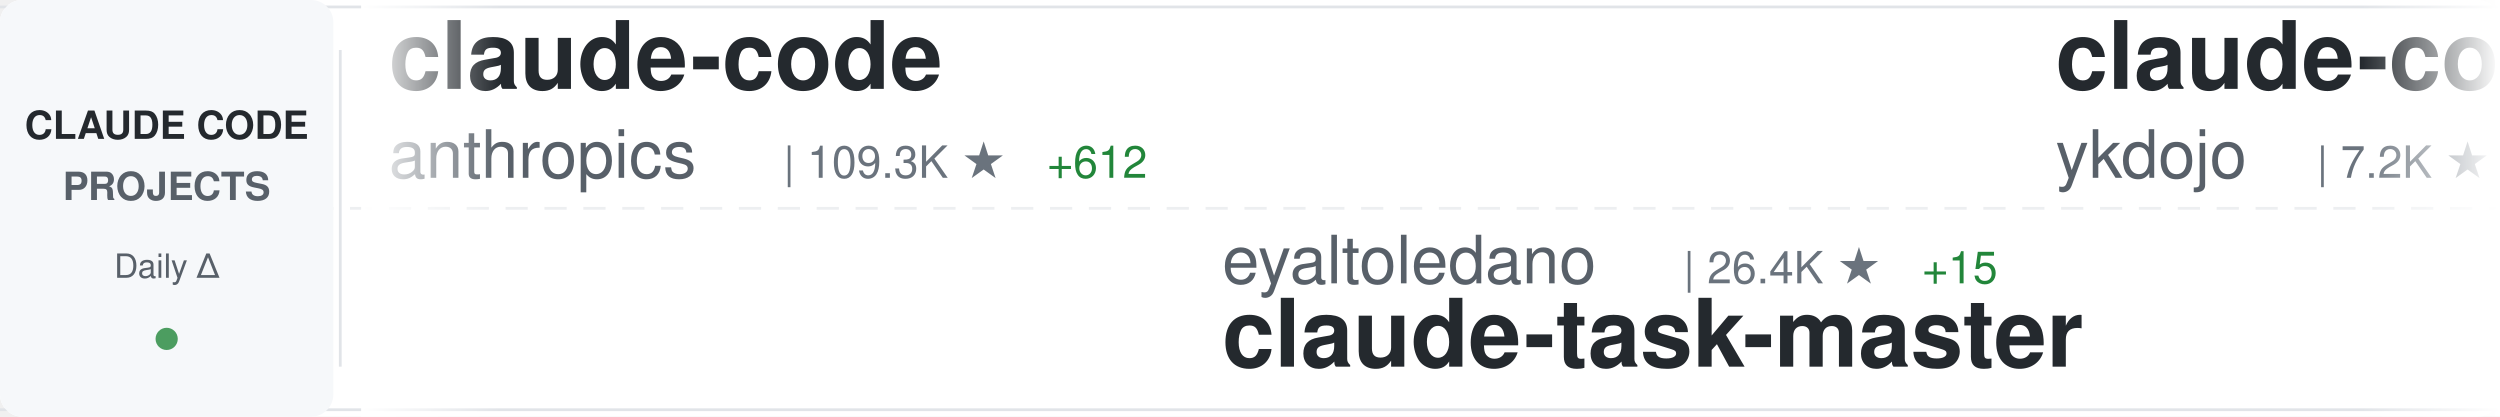
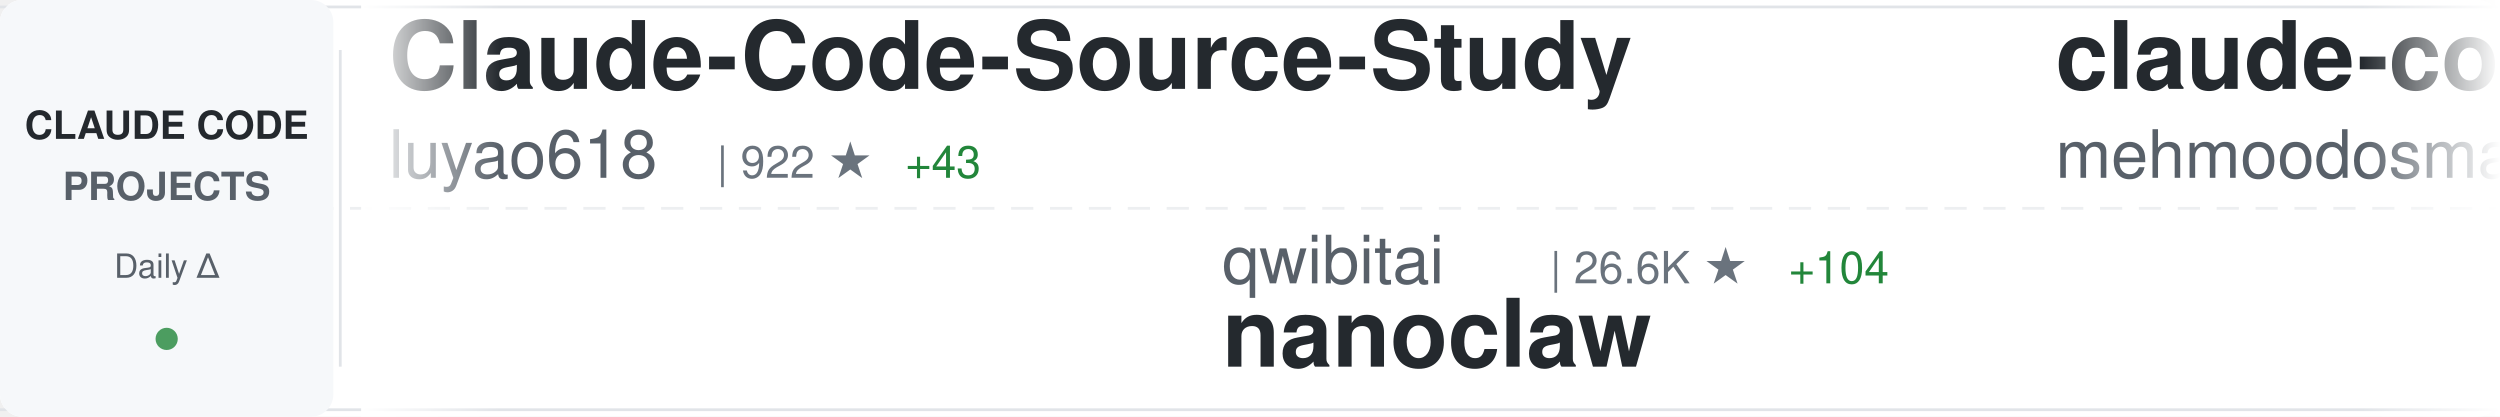
<svg xmlns="http://www.w3.org/2000/svg" width="900" height="150">
  <defs>
    <linearGradient id="awesomeLeftFade" x1="0%" y1="0%" x2="100%" y2="0%">
      <stop offset="0%" style="stop-color:#ffffff;stop-opacity:1" />
      <stop offset="100%" style="stop-color:#ffffff;stop-opacity:0" />
    </linearGradient>
    <linearGradient id="awesomeRightFade" x1="0%" y1="0%" x2="100%" y2="0%">
      <stop offset="0%" style="stop-color:#ffffff;stop-opacity:0" />
      <stop offset="100%" style="stop-color:#ffffff;stop-opacity:1" />
    </linearGradient>
  </defs>
  <rect width="900" height="150" fill="#ffffff" rx="8" />
  <rect x="0" y="2" width="900" height="1" fill="#e1e4e8" />
  <rect x="0" y="147" width="900" height="1" fill="#e1e4e8" />
  <line x1="0" y1="75" x2="900" y2="75" stroke="#e1e4e8" stroke-width="1" stroke-dasharray="8 6" opacity="0.6" />
  <rect x="0" y="0" width="120" height="150" fill="#f6f8fa" rx="8" />
  <text x="60" y="50" font-family="-apple-system, BlinkMacSystemFont, 'Segoe UI', Helvetica, Arial, sans-serif" font-size="14" font-weight="600" fill="#24292e" text-anchor="middle">CLAUDE CODE</text>
  <text x="60" y="72" font-family="-apple-system, BlinkMacSystemFont, 'Segoe UI', Helvetica, Arial, sans-serif" font-size="14" font-weight="600" fill="#586069" text-anchor="middle">PROJECTS</text>
  <text x="60" y="100" font-family="-apple-system, BlinkMacSystemFont, 'Segoe UI', Helvetica, Arial, sans-serif" font-size="12" font-weight="500" fill="#586069" text-anchor="middle">Daily Δ</text>
  <circle cx="60" cy="122" r="4" fill="#22863a" opacity="0.8" />
  <rect x="122" y="18" width="1" height="114" fill="#e1e4e8" />
  <clipPath id="awesomeTickerClip">
    <rect x="130" y="0" width="770" height="150" />
  </clipPath>
  <g clip-path="url(#awesomeTickerClip)">
    <g id="awesomeTickerItems">
      <animateTransform attributeName="transform" attributeType="XML" type="translate" from="0 0" to="-3000 0" dur="54s" repeatCount="indefinite" />
      <g transform="translate(0, 0)">
-         <text x="140" y="32" font-family="-apple-system, BlinkMacSystemFont, 'Segoe UI', Helvetica, Arial, sans-serif" font-size="34" font-weight="600" fill="#24292e">claude-code</text>
-         <text x="140" y="64" font-family="-apple-system, BlinkMacSystemFont, 'Segoe UI', Helvetica, Arial, sans-serif" font-size="24" font-weight="400" fill="#586069">anthropics</text>
-         <text x="282" y="64" font-family="-apple-system, BlinkMacSystemFont, 'Segoe UI', Helvetica, Arial, sans-serif" font-size="16" font-weight="500" fill="#6a737d">| 109.3K ★</text>
-         <text x="377" y="64" font-family="-apple-system, BlinkMacSystemFont, 'Segoe UI', Helvetica, Arial, sans-serif" font-size="16" font-weight="500" fill="#22863a"> +612</text>
+         <text x="140" y="32" font-family="-apple-system, BlinkMacSystemFont, 'Segoe UI', Helvetica, Arial, sans-serif" font-size="34" font-weight="600" fill="#24292e">Claude-Code-Source-Study</text>
+         <text x="140" y="64" font-family="-apple-system, BlinkMacSystemFont, 'Segoe UI', Helvetica, Arial, sans-serif" font-size="24" font-weight="400" fill="#586069">luyao618</text>
+         <text x="258" y="64" font-family="-apple-system, BlinkMacSystemFont, 'Segoe UI', Helvetica, Arial, sans-serif" font-size="16" font-weight="500" fill="#6a737d">| 922 ★</text>
+         <text x="326" y="64" font-family="-apple-system, BlinkMacSystemFont, 'Segoe UI', Helvetica, Arial, sans-serif" font-size="16" font-weight="500" fill="#22863a"> +43</text>
      </g>
      <g transform="translate(300, 0)">
-         <text x="140" y="102" font-family="-apple-system, BlinkMacSystemFont, 'Segoe UI', Helvetica, Arial, sans-serif" font-size="24" font-weight="400" fill="#586069">eyaltoledano</text>
-         <text x="306" y="102" font-family="-apple-system, BlinkMacSystemFont, 'Segoe UI', Helvetica, Arial, sans-serif" font-size="16" font-weight="500" fill="#6a737d">| 26.4K ★</text>
-         <text x="392" y="102" font-family="-apple-system, BlinkMacSystemFont, 'Segoe UI', Helvetica, Arial, sans-serif" font-size="16" font-weight="500" fill="#22863a"> +15</text>
-         <text x="140" y="132" font-family="-apple-system, BlinkMacSystemFont, 'Segoe UI', Helvetica, Arial, sans-serif" font-size="34" font-weight="600" fill="#24292e">claude-task-master</text>
+         <text x="140" y="102" font-family="-apple-system, BlinkMacSystemFont, 'Segoe UI', Helvetica, Arial, sans-serif" font-size="24" font-weight="400" fill="#586069">qwibitai</text>
+         <text x="258" y="102" font-family="-apple-system, BlinkMacSystemFont, 'Segoe UI', Helvetica, Arial, sans-serif" font-size="16" font-weight="500" fill="#6a737d">| 26.6K ★</text>
+         <text x="344" y="102" font-family="-apple-system, BlinkMacSystemFont, 'Segoe UI', Helvetica, Arial, sans-serif" font-size="16" font-weight="500" fill="#22863a"> +104</text>
+         <text x="140" y="132" font-family="-apple-system, BlinkMacSystemFont, 'Segoe UI', Helvetica, Arial, sans-serif" font-size="34" font-weight="600" fill="#24292e">nanoclaw</text>
      </g>
      <g transform="translate(600, 0)">
-         <text x="140" y="32" font-family="-apple-system, BlinkMacSystemFont, 'Segoe UI', Helvetica, Arial, sans-serif" font-size="34" font-weight="600" fill="#24292e">claude-code-tips</text>
-         <text x="140" y="64" font-family="-apple-system, BlinkMacSystemFont, 'Segoe UI', Helvetica, Arial, sans-serif" font-size="24" font-weight="400" fill="#586069">ykdojo</text>
-         <text x="234" y="64" font-family="-apple-system, BlinkMacSystemFont, 'Segoe UI', Helvetica, Arial, sans-serif" font-size="16" font-weight="500" fill="#6a737d">| 7.2K ★</text>
-         <text x="311" y="64" font-family="-apple-system, BlinkMacSystemFont, 'Segoe UI', Helvetica, Arial, sans-serif" font-size="16" font-weight="500" fill="#22863a"> +19</text>
+         <text x="140" y="32" font-family="-apple-system, BlinkMacSystemFont, 'Segoe UI', Helvetica, Arial, sans-serif" font-size="34" font-weight="600" fill="#24292e">claude-code</text>
+         <text x="140" y="64" font-family="-apple-system, BlinkMacSystemFont, 'Segoe UI', Helvetica, Arial, sans-serif" font-size="24" font-weight="400" fill="#586069">mehmoodosman</text>
+         <text x="306" y="64" font-family="-apple-system, BlinkMacSystemFont, 'Segoe UI', Helvetica, Arial, sans-serif" font-size="16" font-weight="500" fill="#6a737d">| 142 ★</text>
+         <text x="374" y="64" font-family="-apple-system, BlinkMacSystemFont, 'Segoe UI', Helvetica, Arial, sans-serif" font-size="16" font-weight="500" fill="#22863a"> +5</text>
      </g>
      <g transform="translate(900, 0)">
-         <text x="140" y="102" font-family="-apple-system, BlinkMacSystemFont, 'Segoe UI', Helvetica, Arial, sans-serif" font-size="24" font-weight="400" fill="#586069">repowise-dev</text>
-         <text x="306" y="102" font-family="-apple-system, BlinkMacSystemFont, 'Segoe UI', Helvetica, Arial, sans-serif" font-size="16" font-weight="500" fill="#6a737d">| 765 ★</text>
-         <text x="374" y="102" font-family="-apple-system, BlinkMacSystemFont, 'Segoe UI', Helvetica, Arial, sans-serif" font-size="16" font-weight="500" fill="#22863a"> +78</text>
-         <text x="140" y="132" font-family="-apple-system, BlinkMacSystemFont, 'Segoe UI', Helvetica, Arial, sans-serif" font-size="34" font-weight="600" fill="#24292e">claude-code-prompts</text>
+         <text x="140" y="102" font-family="-apple-system, BlinkMacSystemFont, 'Segoe UI', Helvetica, Arial, sans-serif" font-size="24" font-weight="400" fill="#586069">shareAI-lab</text>
+         <text x="294" y="102" font-family="-apple-system, BlinkMacSystemFont, 'Segoe UI', Helvetica, Arial, sans-serif" font-size="16" font-weight="500" fill="#6a737d">| 48.6K ★</text>
+         <text x="380" y="102" font-family="-apple-system, BlinkMacSystemFont, 'Segoe UI', Helvetica, Arial, sans-serif" font-size="16" font-weight="500" fill="#22863a"> +386</text>
+         <text x="140" y="132" font-family="-apple-system, BlinkMacSystemFont, 'Segoe UI', Helvetica, Arial, sans-serif" font-size="34" font-weight="600" fill="#24292e">learn-claude-code</text>
      </g>
      <g transform="translate(1200, 0)">
-         <text x="140" y="32" font-family="-apple-system, BlinkMacSystemFont, 'Segoe UI', Helvetica, Arial, sans-serif" font-size="34" font-weight="600" fill="#24292e">claurst</text>
-         <text x="140" y="64" font-family="-apple-system, BlinkMacSystemFont, 'Segoe UI', Helvetica, Arial, sans-serif" font-size="24" font-weight="400" fill="#586069">Kuberwastaken</text>
-         <text x="318" y="64" font-family="-apple-system, BlinkMacSystemFont, 'Segoe UI', Helvetica, Arial, sans-serif" font-size="16" font-weight="500" fill="#6a737d">| 8.2K ★</text>
-         <text x="395" y="64" font-family="-apple-system, BlinkMacSystemFont, 'Segoe UI', Helvetica, Arial, sans-serif" font-size="16" font-weight="500" fill="#22863a"> +207</text>
+         <text x="140" y="32" font-family="-apple-system, BlinkMacSystemFont, 'Segoe UI', Helvetica, Arial, sans-serif" font-size="34" font-weight="600" fill="#24292e">claude-code-sourcemap</text>
+         <text x="140" y="64" font-family="-apple-system, BlinkMacSystemFont, 'Segoe UI', Helvetica, Arial, sans-serif" font-size="24" font-weight="400" fill="#586069">Hyper66666</text>
+         <text x="282" y="64" font-family="-apple-system, BlinkMacSystemFont, 'Segoe UI', Helvetica, Arial, sans-serif" font-size="16" font-weight="500" fill="#6a737d">| 198 ★</text>
+         <text x="350" y="64" font-family="-apple-system, BlinkMacSystemFont, 'Segoe UI', Helvetica, Arial, sans-serif" font-size="16" font-weight="500" fill="#22863a"> +3</text>
      </g>
      <g transform="translate(1500, 0)">
-         <text x="140" y="102" font-family="-apple-system, BlinkMacSystemFont, 'Segoe UI', Helvetica, Arial, sans-serif" font-size="24" font-weight="400" fill="#586069">Pimzino</text>
-         <text x="246" y="102" font-family="-apple-system, BlinkMacSystemFont, 'Segoe UI', Helvetica, Arial, sans-serif" font-size="16" font-weight="500" fill="#6a737d">| 3.6K ★</text>
-         <text x="323" y="102" font-family="-apple-system, BlinkMacSystemFont, 'Segoe UI', Helvetica, Arial, sans-serif" font-size="16" font-weight="500" fill="#22863a"> +8</text>
-         <text x="140" y="132" font-family="-apple-system, BlinkMacSystemFont, 'Segoe UI', Helvetica, Arial, sans-serif" font-size="34" font-weight="600" fill="#24292e">claude-code-spec-workflo...</text>
+         <text x="140" y="102" font-family="-apple-system, BlinkMacSystemFont, 'Segoe UI', Helvetica, Arial, sans-serif" font-size="24" font-weight="400" fill="#586069">disler</text>
+         <text x="234" y="102" font-family="-apple-system, BlinkMacSystemFont, 'Segoe UI', Helvetica, Arial, sans-serif" font-size="16" font-weight="500" fill="#6a737d">| 3.5K ★</text>
+         <text x="311" y="102" font-family="-apple-system, BlinkMacSystemFont, 'Segoe UI', Helvetica, Arial, sans-serif" font-size="16" font-weight="500" fill="#22863a"> +6</text>
+         <text x="140" y="132" font-family="-apple-system, BlinkMacSystemFont, 'Segoe UI', Helvetica, Arial, sans-serif" font-size="34" font-weight="600" fill="#24292e">claude-code-hooks-master...</text>
      </g>
      <g transform="translate(1800, 0)">
-         <text x="140" y="32" font-family="-apple-system, BlinkMacSystemFont, 'Segoe UI', Helvetica, Arial, sans-serif" font-size="34" font-weight="600" fill="#24292e">claude-code-sourcemap</text>
-         <text x="140" y="64" font-family="-apple-system, BlinkMacSystemFont, 'Segoe UI', Helvetica, Arial, sans-serif" font-size="24" font-weight="400" fill="#586069">ChinaSiro</text>
-         <text x="270" y="64" font-family="-apple-system, BlinkMacSystemFont, 'Segoe UI', Helvetica, Arial, sans-serif" font-size="16" font-weight="500" fill="#6a737d">| 8.4K ★</text>
-         <text x="347" y="64" font-family="-apple-system, BlinkMacSystemFont, 'Segoe UI', Helvetica, Arial, sans-serif" font-size="16" font-weight="500" fill="#22863a"> +79</text>
+         <text x="140" y="32" font-family="-apple-system, BlinkMacSystemFont, 'Segoe UI', Helvetica, Arial, sans-serif" font-size="34" font-weight="600" fill="#24292e">claude-code</text>
+         <text x="140" y="64" font-family="-apple-system, BlinkMacSystemFont, 'Segoe UI', Helvetica, Arial, sans-serif" font-size="24" font-weight="400" fill="#586069">jarmuine</text>
+         <text x="258" y="64" font-family="-apple-system, BlinkMacSystemFont, 'Segoe UI', Helvetica, Arial, sans-serif" font-size="16" font-weight="500" fill="#6a737d">| 1.8K ★</text>
+         <text x="335" y="64" font-family="-apple-system, BlinkMacSystemFont, 'Segoe UI', Helvetica, Arial, sans-serif" font-size="16" font-weight="500" fill="#22863a"> +37</text>
      </g>
      <g transform="translate(2100, 0)">
-         <text x="140" y="102" font-family="-apple-system, BlinkMacSystemFont, 'Segoe UI', Helvetica, Arial, sans-serif" font-size="24" font-weight="400" fill="#586069">tanbiralam</text>
-         <text x="282" y="102" font-family="-apple-system, BlinkMacSystemFont, 'Segoe UI', Helvetica, Arial, sans-serif" font-size="16" font-weight="500" fill="#6a737d">| 1.3K ★</text>
-         <text x="359" y="102" font-family="-apple-system, BlinkMacSystemFont, 'Segoe UI', Helvetica, Arial, sans-serif" font-size="16" font-weight="500" fill="#22863a"> +56</text>
-         <text x="140" y="132" font-family="-apple-system, BlinkMacSystemFont, 'Segoe UI', Helvetica, Arial, sans-serif" font-size="34" font-weight="600" fill="#24292e">claude-code</text>
+         <text x="140" y="102" font-family="-apple-system, BlinkMacSystemFont, 'Segoe UI', Helvetica, Arial, sans-serif" font-size="24" font-weight="400" fill="#586069">pengchengneo</text>
+         <text x="306" y="102" font-family="-apple-system, BlinkMacSystemFont, 'Segoe UI', Helvetica, Arial, sans-serif" font-size="16" font-weight="500" fill="#6a737d">| 1.0K ★</text>
+         <text x="383" y="102" font-family="-apple-system, BlinkMacSystemFont, 'Segoe UI', Helvetica, Arial, sans-serif" font-size="16" font-weight="500" fill="#22863a"> +47</text>
+         <text x="140" y="132" font-family="-apple-system, BlinkMacSystemFont, 'Segoe UI', Helvetica, Arial, sans-serif" font-size="34" font-weight="600" fill="#24292e">Claude-Code</text>
      </g>
      <g transform="translate(2400, 0)">
-         <text x="140" y="32" font-family="-apple-system, BlinkMacSystemFont, 'Segoe UI', Helvetica, Arial, sans-serif" font-size="34" font-weight="600" fill="#24292e">claude-code</text>
-         <text x="140" y="64" font-family="-apple-system, BlinkMacSystemFont, 'Segoe UI', Helvetica, Arial, sans-serif" font-size="24" font-weight="400" fill="#586069">codeaashu</text>
-         <text x="270" y="64" font-family="-apple-system, BlinkMacSystemFont, 'Segoe UI', Helvetica, Arial, sans-serif" font-size="16" font-weight="500" fill="#6a737d">| 1.5K ★</text>
-         <text x="347" y="64" font-family="-apple-system, BlinkMacSystemFont, 'Segoe UI', Helvetica, Arial, sans-serif" font-size="16" font-weight="500" fill="#22863a"> +184</text>
+         <text x="140" y="32" font-family="-apple-system, BlinkMacSystemFont, 'Segoe UI', Helvetica, Arial, sans-serif" font-size="34" font-weight="600" fill="#24292e">claude-code-action</text>
+         <text x="140" y="64" font-family="-apple-system, BlinkMacSystemFont, 'Segoe UI', Helvetica, Arial, sans-serif" font-size="24" font-weight="400" fill="#586069">anthropics</text>
+         <text x="282" y="64" font-family="-apple-system, BlinkMacSystemFont, 'Segoe UI', Helvetica, Arial, sans-serif" font-size="16" font-weight="500" fill="#6a737d">| 6.9K ★</text>
+         <text x="359" y="64" font-family="-apple-system, BlinkMacSystemFont, 'Segoe UI', Helvetica, Arial, sans-serif" font-size="16" font-weight="500" fill="#22863a"> +11</text>
      </g>
      <g transform="translate(2700, 0)">
-         <text x="140" y="102" font-family="-apple-system, BlinkMacSystemFont, 'Segoe UI', Helvetica, Arial, sans-serif" font-size="24" font-weight="400" fill="#586069">fazxes</text>
-         <text x="234" y="102" font-family="-apple-system, BlinkMacSystemFont, 'Segoe UI', Helvetica, Arial, sans-serif" font-size="16" font-weight="500" fill="#6a737d">| 188 ★</text>
-         <text x="302" y="102" font-family="-apple-system, BlinkMacSystemFont, 'Segoe UI', Helvetica, Arial, sans-serif" font-size="16" font-weight="500" fill="#22863a"> +6</text>
-         <text x="140" y="132" font-family="-apple-system, BlinkMacSystemFont, 'Segoe UI', Helvetica, Arial, sans-serif" font-size="34" font-weight="600" fill="#24292e">Claude-code</text>
+         <text x="140" y="102" font-family="-apple-system, BlinkMacSystemFont, 'Segoe UI', Helvetica, Arial, sans-serif" font-size="24" font-weight="400" fill="#586069">davila7</text>
+         <text x="246" y="102" font-family="-apple-system, BlinkMacSystemFont, 'Segoe UI', Helvetica, Arial, sans-serif" font-size="16" font-weight="500" fill="#6a737d">| 24.2K ★</text>
+         <text x="332" y="102" font-family="-apple-system, BlinkMacSystemFont, 'Segoe UI', Helvetica, Arial, sans-serif" font-size="16" font-weight="500" fill="#22863a"> +52</text>
+         <text x="140" y="132" font-family="-apple-system, BlinkMacSystemFont, 'Segoe UI', Helvetica, Arial, sans-serif" font-size="34" font-weight="600" fill="#24292e">claude-code-templates</text>
      </g>
      <g transform="translate(3000, 0)">
-         <text x="140" y="32" font-family="-apple-system, BlinkMacSystemFont, 'Segoe UI', Helvetica, Arial, sans-serif" font-size="34" font-weight="600" fill="#24292e">claude-code</text>
-         <text x="140" y="64" font-family="-apple-system, BlinkMacSystemFont, 'Segoe UI', Helvetica, Arial, sans-serif" font-size="24" font-weight="400" fill="#586069">anthropics</text>
-         <text x="282" y="64" font-family="-apple-system, BlinkMacSystemFont, 'Segoe UI', Helvetica, Arial, sans-serif" font-size="16" font-weight="500" fill="#6a737d">| 109.3K ★</text>
-         <text x="377" y="64" font-family="-apple-system, BlinkMacSystemFont, 'Segoe UI', Helvetica, Arial, sans-serif" font-size="16" font-weight="500" fill="#22863a"> +612</text>
+         <text x="140" y="32" font-family="-apple-system, BlinkMacSystemFont, 'Segoe UI', Helvetica, Arial, sans-serif" font-size="34" font-weight="600" fill="#24292e">Claude-Code-Source-Study</text>
+         <text x="140" y="64" font-family="-apple-system, BlinkMacSystemFont, 'Segoe UI', Helvetica, Arial, sans-serif" font-size="24" font-weight="400" fill="#586069">luyao618</text>
+         <text x="258" y="64" font-family="-apple-system, BlinkMacSystemFont, 'Segoe UI', Helvetica, Arial, sans-serif" font-size="16" font-weight="500" fill="#6a737d">| 922 ★</text>
+         <text x="326" y="64" font-family="-apple-system, BlinkMacSystemFont, 'Segoe UI', Helvetica, Arial, sans-serif" font-size="16" font-weight="500" fill="#22863a"> +43</text>
      </g>
      <g transform="translate(3300, 0)">
-         <text x="140" y="102" font-family="-apple-system, BlinkMacSystemFont, 'Segoe UI', Helvetica, Arial, sans-serif" font-size="24" font-weight="400" fill="#586069">eyaltoledano</text>
-         <text x="306" y="102" font-family="-apple-system, BlinkMacSystemFont, 'Segoe UI', Helvetica, Arial, sans-serif" font-size="16" font-weight="500" fill="#6a737d">| 26.4K ★</text>
-         <text x="392" y="102" font-family="-apple-system, BlinkMacSystemFont, 'Segoe UI', Helvetica, Arial, sans-serif" font-size="16" font-weight="500" fill="#22863a"> +15</text>
-         <text x="140" y="132" font-family="-apple-system, BlinkMacSystemFont, 'Segoe UI', Helvetica, Arial, sans-serif" font-size="34" font-weight="600" fill="#24292e">claude-task-master</text>
+         <text x="140" y="102" font-family="-apple-system, BlinkMacSystemFont, 'Segoe UI', Helvetica, Arial, sans-serif" font-size="24" font-weight="400" fill="#586069">qwibitai</text>
+         <text x="258" y="102" font-family="-apple-system, BlinkMacSystemFont, 'Segoe UI', Helvetica, Arial, sans-serif" font-size="16" font-weight="500" fill="#6a737d">| 26.6K ★</text>
+         <text x="344" y="102" font-family="-apple-system, BlinkMacSystemFont, 'Segoe UI', Helvetica, Arial, sans-serif" font-size="16" font-weight="500" fill="#22863a"> +104</text>
+         <text x="140" y="132" font-family="-apple-system, BlinkMacSystemFont, 'Segoe UI', Helvetica, Arial, sans-serif" font-size="34" font-weight="600" fill="#24292e">nanoclaw</text>
      </g>
      <g transform="translate(3600, 0)">
-         <text x="140" y="32" font-family="-apple-system, BlinkMacSystemFont, 'Segoe UI', Helvetica, Arial, sans-serif" font-size="34" font-weight="600" fill="#24292e">claude-code-tips</text>
-         <text x="140" y="64" font-family="-apple-system, BlinkMacSystemFont, 'Segoe UI', Helvetica, Arial, sans-serif" font-size="24" font-weight="400" fill="#586069">ykdojo</text>
-         <text x="234" y="64" font-family="-apple-system, BlinkMacSystemFont, 'Segoe UI', Helvetica, Arial, sans-serif" font-size="16" font-weight="500" fill="#6a737d">| 7.2K ★</text>
-         <text x="311" y="64" font-family="-apple-system, BlinkMacSystemFont, 'Segoe UI', Helvetica, Arial, sans-serif" font-size="16" font-weight="500" fill="#22863a"> +19</text>
+         <text x="140" y="32" font-family="-apple-system, BlinkMacSystemFont, 'Segoe UI', Helvetica, Arial, sans-serif" font-size="34" font-weight="600" fill="#24292e">claude-code</text>
+         <text x="140" y="64" font-family="-apple-system, BlinkMacSystemFont, 'Segoe UI', Helvetica, Arial, sans-serif" font-size="24" font-weight="400" fill="#586069">mehmoodosman</text>
+         <text x="306" y="64" font-family="-apple-system, BlinkMacSystemFont, 'Segoe UI', Helvetica, Arial, sans-serif" font-size="16" font-weight="500" fill="#6a737d">| 142 ★</text>
+         <text x="374" y="64" font-family="-apple-system, BlinkMacSystemFont, 'Segoe UI', Helvetica, Arial, sans-serif" font-size="16" font-weight="500" fill="#22863a"> +5</text>
      </g>
      <g transform="translate(3900, 0)">
-         <text x="140" y="102" font-family="-apple-system, BlinkMacSystemFont, 'Segoe UI', Helvetica, Arial, sans-serif" font-size="24" font-weight="400" fill="#586069">repowise-dev</text>
-         <text x="306" y="102" font-family="-apple-system, BlinkMacSystemFont, 'Segoe UI', Helvetica, Arial, sans-serif" font-size="16" font-weight="500" fill="#6a737d">| 765 ★</text>
-         <text x="374" y="102" font-family="-apple-system, BlinkMacSystemFont, 'Segoe UI', Helvetica, Arial, sans-serif" font-size="16" font-weight="500" fill="#22863a"> +78</text>
-         <text x="140" y="132" font-family="-apple-system, BlinkMacSystemFont, 'Segoe UI', Helvetica, Arial, sans-serif" font-size="34" font-weight="600" fill="#24292e">claude-code-prompts</text>
+         <text x="140" y="102" font-family="-apple-system, BlinkMacSystemFont, 'Segoe UI', Helvetica, Arial, sans-serif" font-size="24" font-weight="400" fill="#586069">shareAI-lab</text>
+         <text x="294" y="102" font-family="-apple-system, BlinkMacSystemFont, 'Segoe UI', Helvetica, Arial, sans-serif" font-size="16" font-weight="500" fill="#6a737d">| 48.6K ★</text>
+         <text x="380" y="102" font-family="-apple-system, BlinkMacSystemFont, 'Segoe UI', Helvetica, Arial, sans-serif" font-size="16" font-weight="500" fill="#22863a"> +386</text>
+         <text x="140" y="132" font-family="-apple-system, BlinkMacSystemFont, 'Segoe UI', Helvetica, Arial, sans-serif" font-size="34" font-weight="600" fill="#24292e">learn-claude-code</text>
      </g>
    </g>
  </g>
  <rect x="130" y="0" width="50" height="150" fill="url(#awesomeLeftFade)" />
  <rect x="850" y="0" width="50" height="150" fill="url(#awesomeRightFade)" />
</svg>
